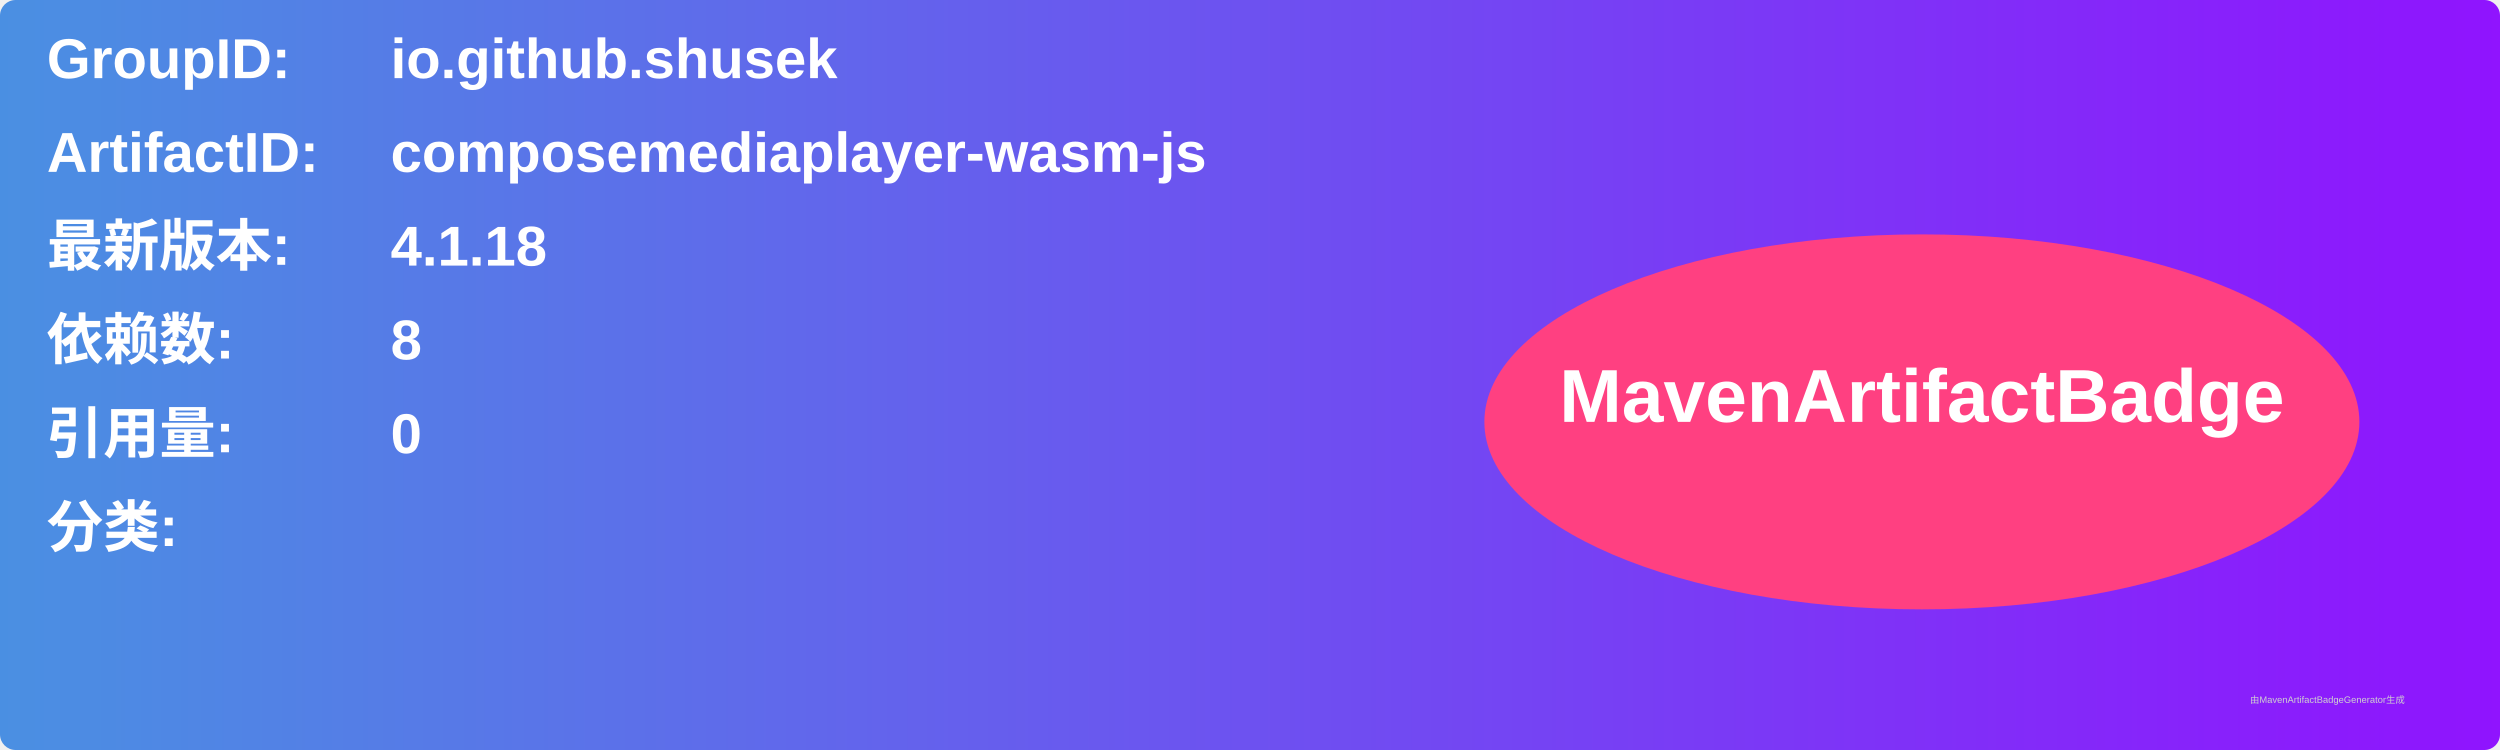
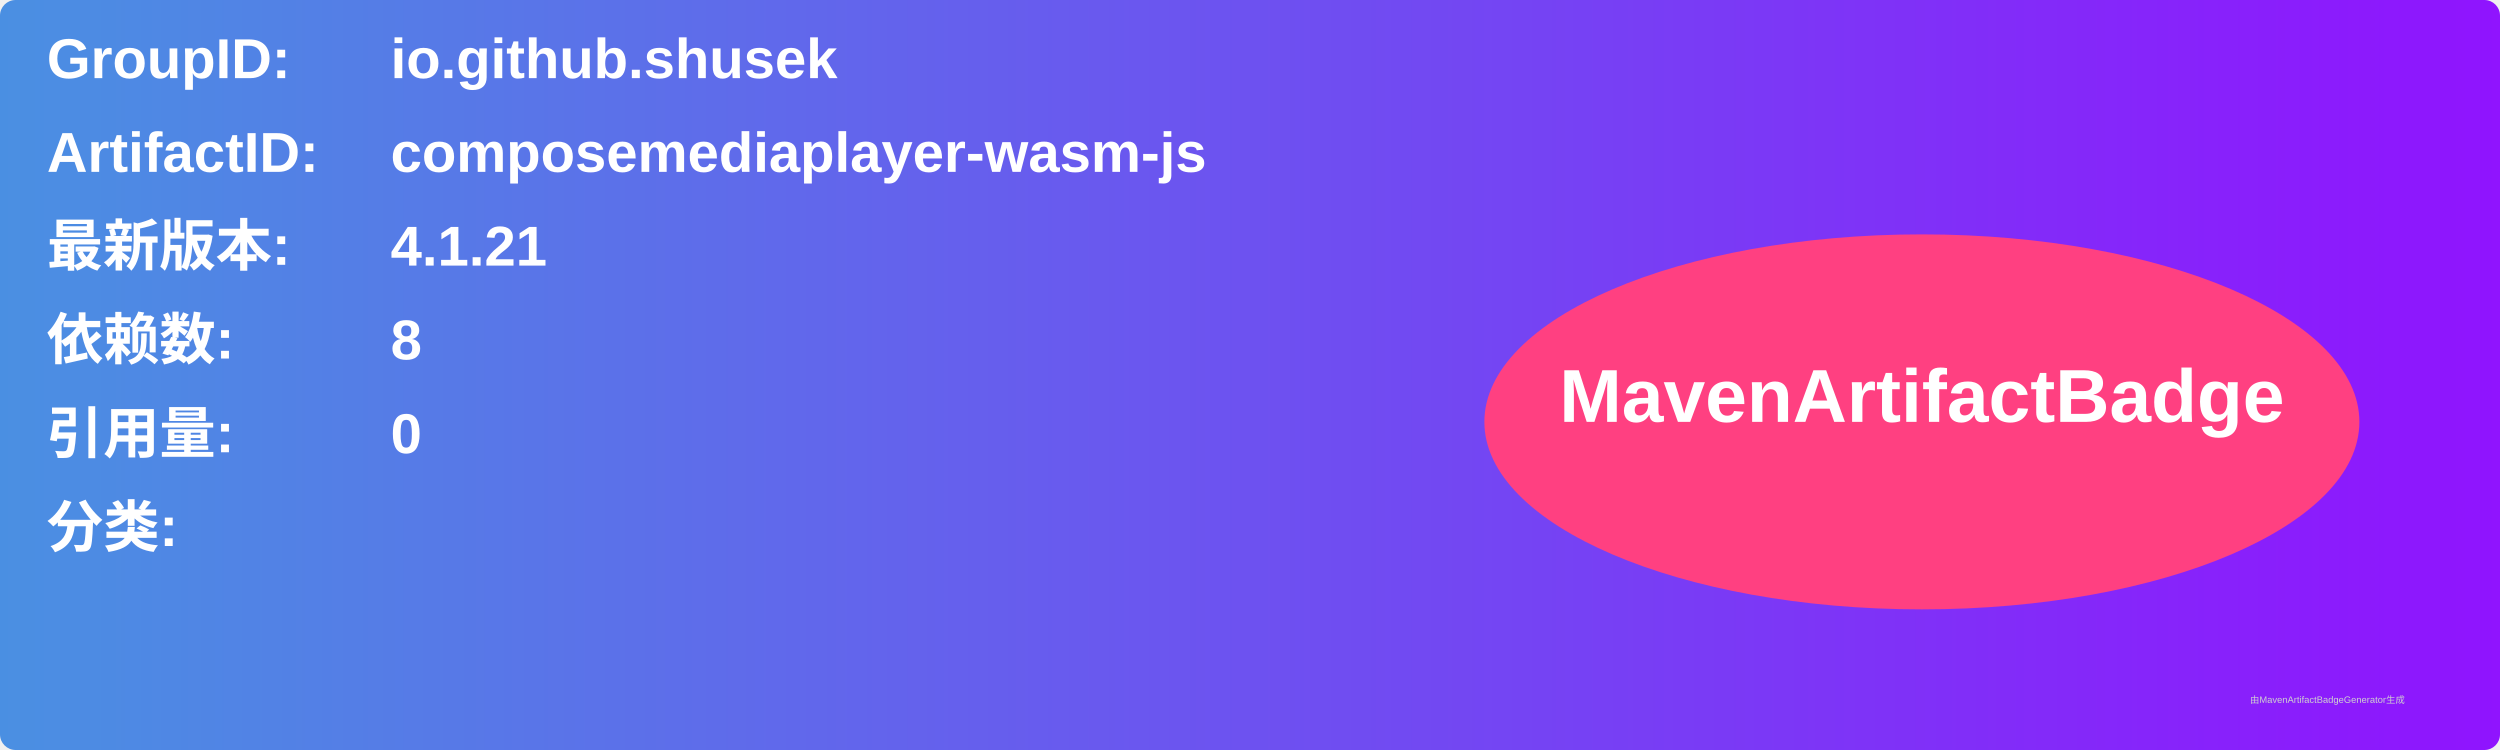
<svg xmlns="http://www.w3.org/2000/svg" width="800" height="240" viewBox="0 0 800 240">
  <linearGradient id="grad" x1="0%" y1="0%" x2="100%" y2="0%">
    <stop offset="0%" stop-color="#4a90e2" />
    <stop offset="100%" stop-color="#9013fe" />
  </linearGradient>
  <rect width="100%" height="100%" rx="5" ry="5" fill="url(#grad)" />
  <g transform="translate(15, 15)">
    <text x="0" y="10" font-family="Arial" font-size="18" fill="white" font-weight="bold" width="260">GroupID:</text>
    <text x="110" y="10" font-family="Arial" font-size="18" fill="white" font-weight="bold" width="460">io.github.shusek</text>
    <text x="0" y="40" font-family="Arial" font-size="18" fill="white" font-weight="bold" width="260">ArtifactID:</text>
    <text x="110" y="40" font-family="Arial" font-size="18" fill="white" font-weight="bold" width="460">composemediaplayer-wasm-js</text>
    <text x="0" y="70" font-family="Arial" font-size="18" fill="white" font-weight="bold">最新版本:</text>
    <text x="110" y="70" font-family="Arial" font-size="18" fill="white" font-weight="bold">
-       <tspan font-weight="bold">4.1.18</tspan>
+       <tspan font-weight="bold">4.1.21</tspan>
    </text>
    <text x="0" y="100" font-family="Arial" font-size="18" fill="white" font-weight="bold">依赖数: </text>
    <text x="110" y="100" font-family="Arial" font-size="18" fill="white">
      <tspan font-weight="bold">8</tspan>
    </text>
    <text x="0" y="130" font-family="Arial" font-size="18" fill="white" font-weight="bold">引用量: </text>
    <text x="110" y="130" font-family="Arial" font-size="18" fill="white">
      <tspan font-weight="bold">0</tspan>
    </text>
    <text x="0" y="160" font-family="Arial" font-size="18" fill="white" font-weight="bold">分类:</text>
    <text x="10" y="190" font-family="Arial" font-size="10" fill="white">
      <tspan font-weight="bold" />
    </text>
    <ellipse cx="600" cy="120" rx="140" ry="60" fill="#ff4081" />
    <text x="600" y="120" text-anchor="middle" font-family="Arial" font-size="24" fill="white" font-weight="bold">MavenArtifactBadge</text>
  </g>
  <text x="720" y="225" font-family="Arial" font-size="3" fill="#d0d0d0">由MavenArtifactBadgeGenerator生成</text>
</svg>
